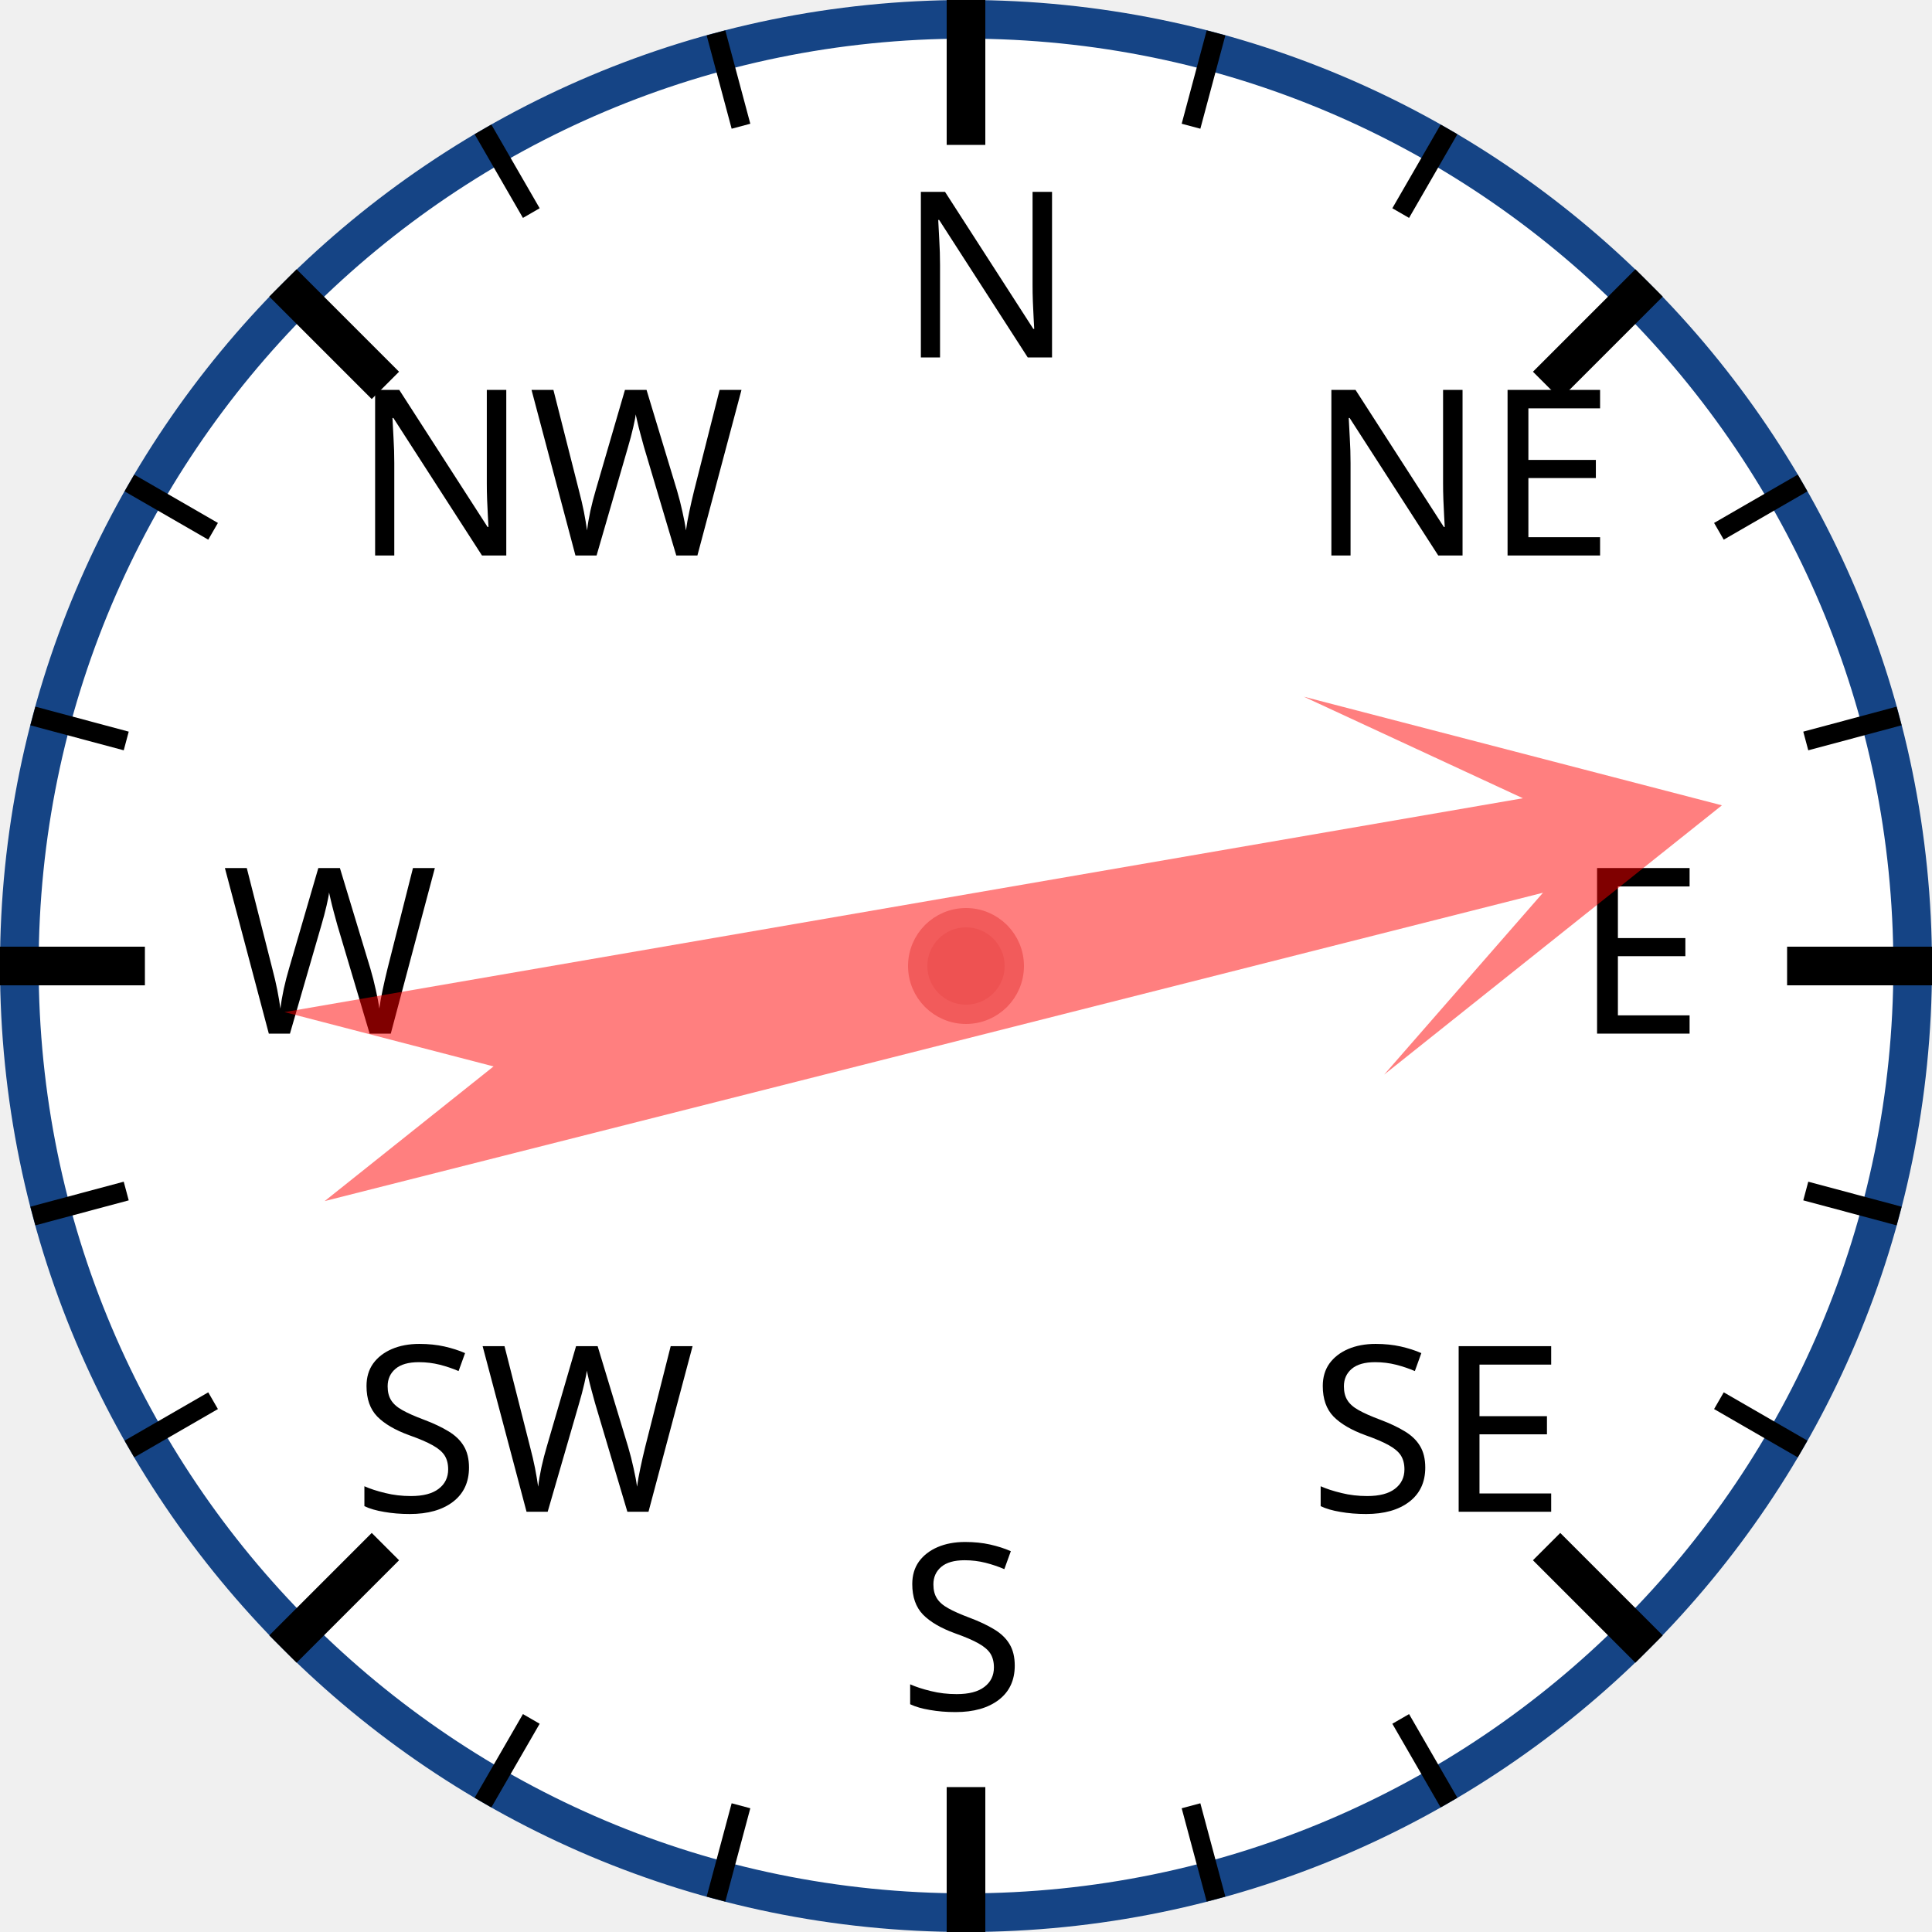
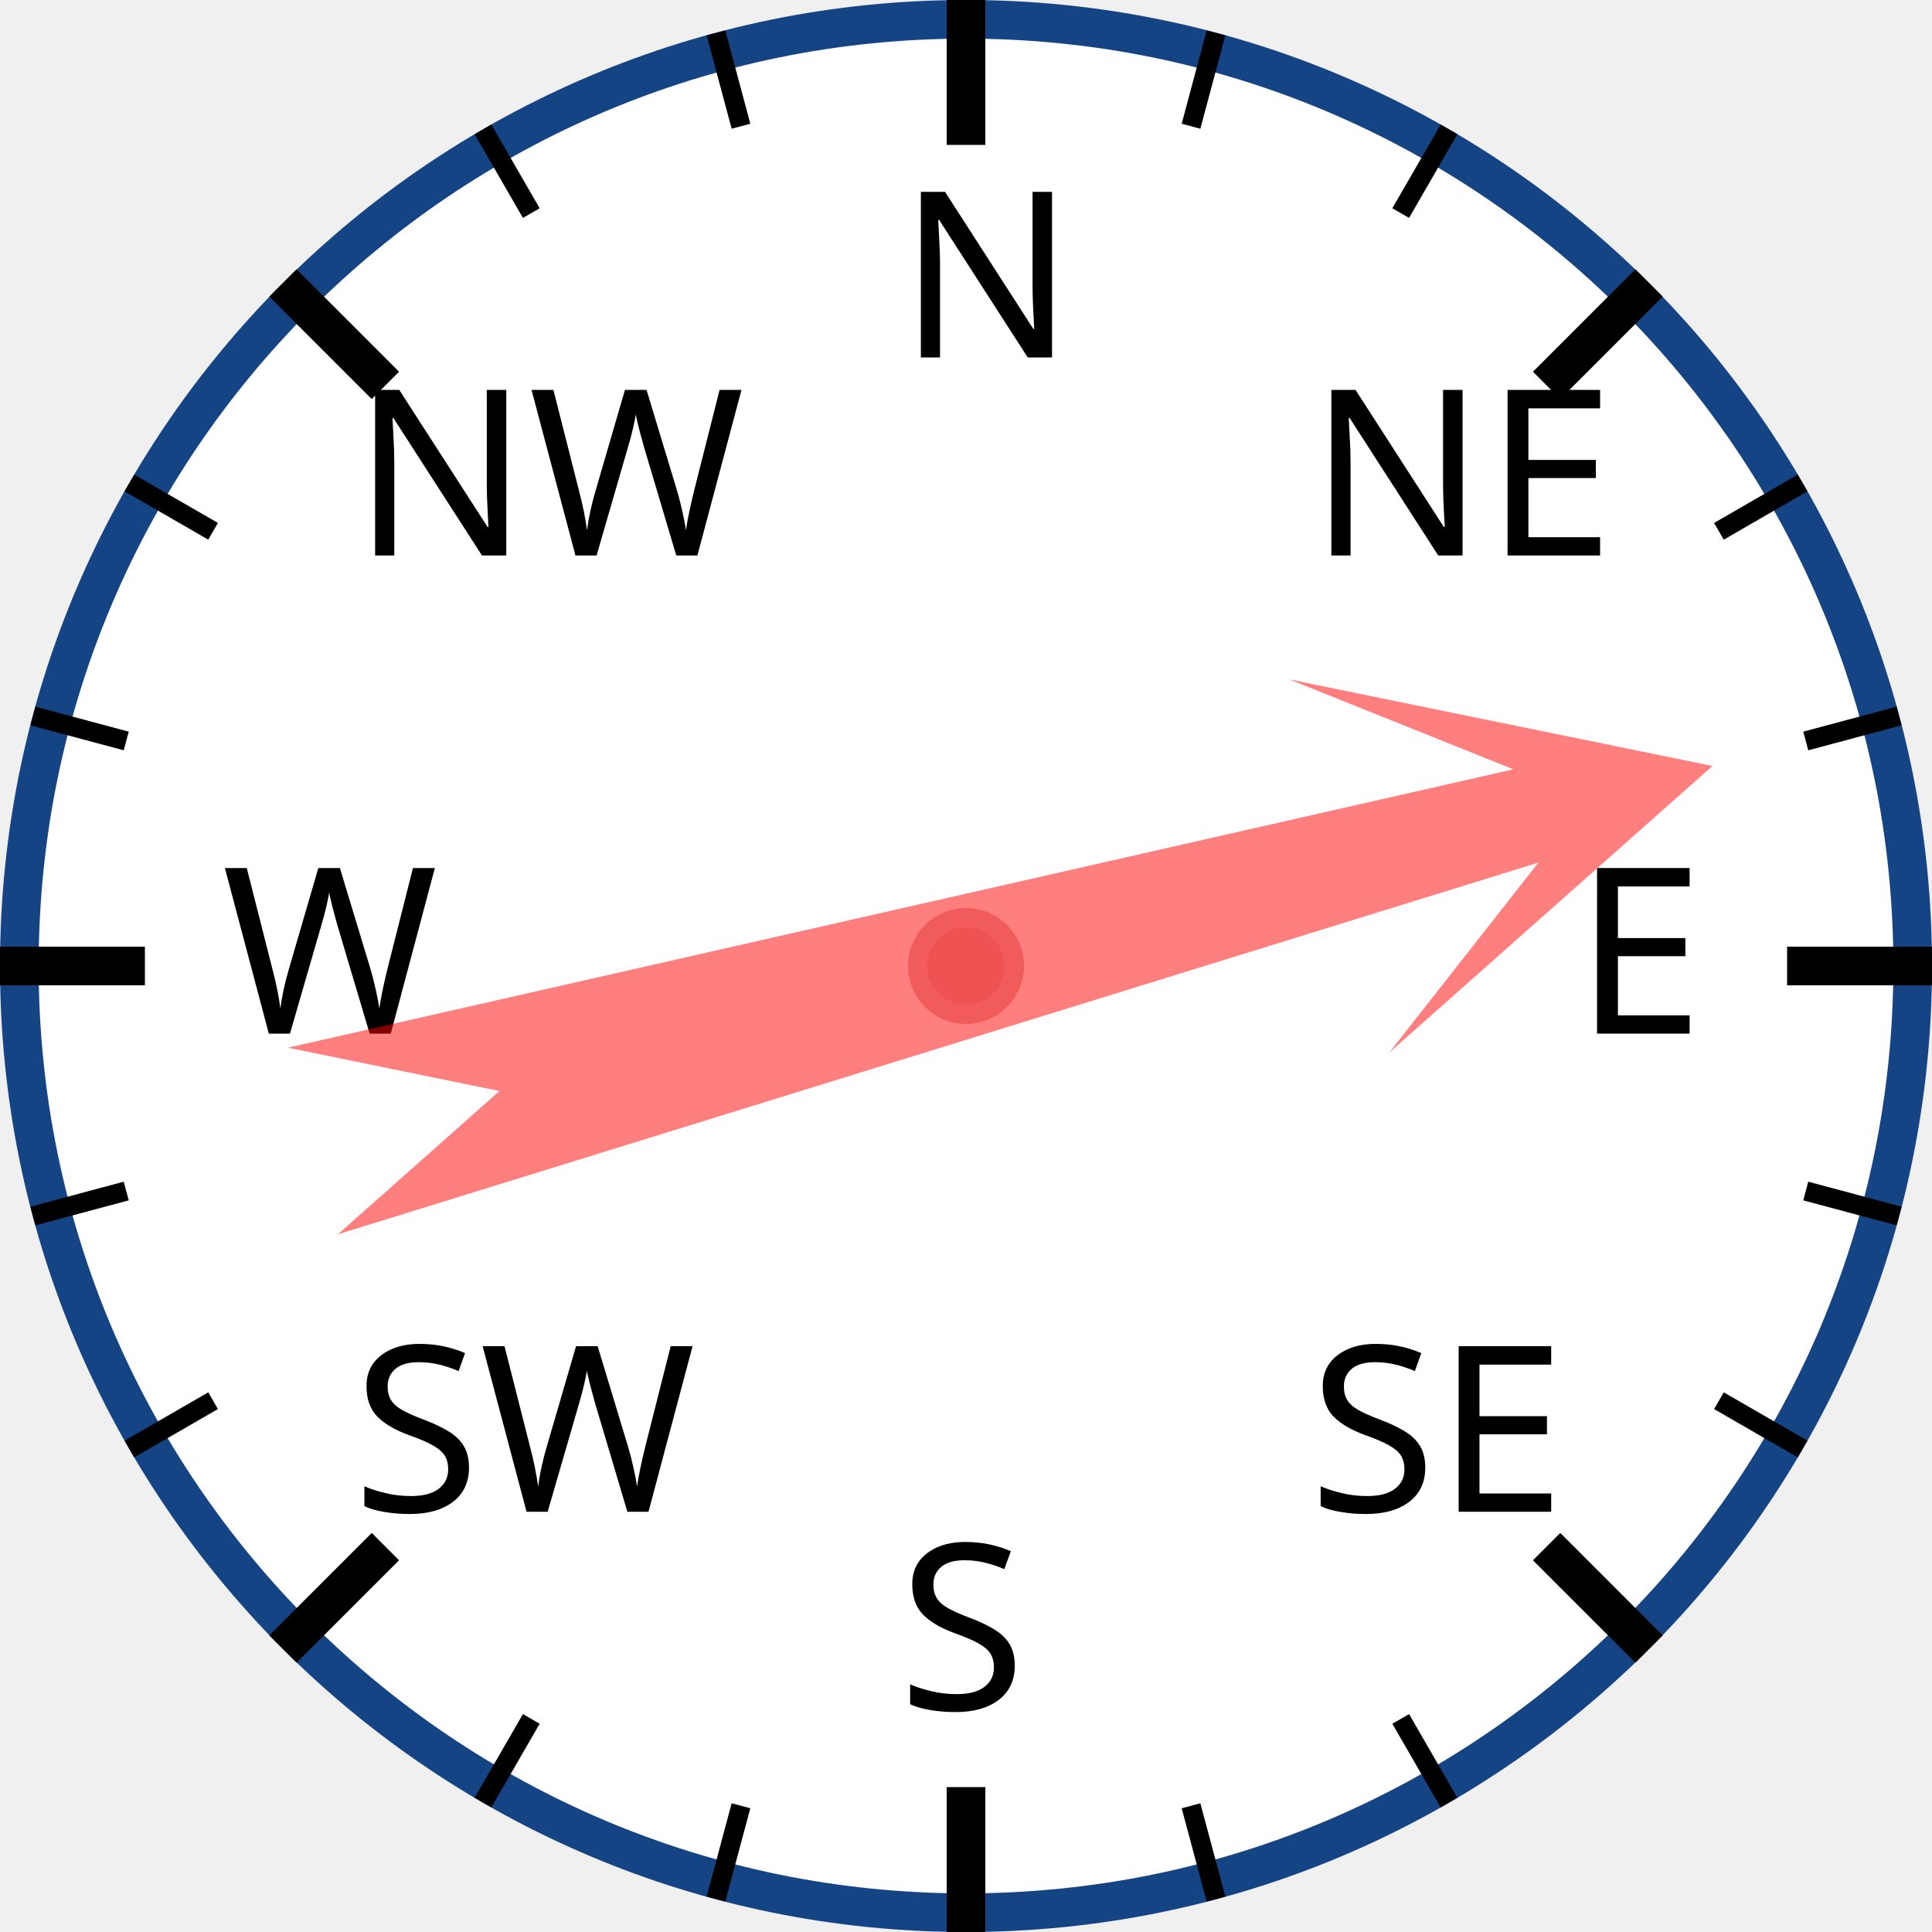
<svg xmlns="http://www.w3.org/2000/svg" width="120px" height="120px" viewBox="0 0 200 200">
  <circle cx="100" cy="100" r="98" style="fill: white; stroke: #154485; stroke-width: 4;" />
  <text x="93.0" y="37.0" style="font-family: sans-serif; font-size: 18pt;">N</text>
  <line x1="100.0" y1="0.0" x2="100.0" y2="15.0" style="stroke: black; stroke-width: 4;" />
  <line x1="74.118" y1="3.407" x2="76.706" y2="13.067" style="stroke: black; stroke-width: 2;" />
  <line x1="50" y1="13.397" x2="55" y2="22.058" style="stroke: black; stroke-width: 2;" />
  <text x="36.503" y="57.503" style="font-family: sans-serif; font-size: 18pt;">NW</text>
  <line x1="29.289" y1="29.289" x2="39.896" y2="39.896" style="stroke: black; stroke-width: 4;" />
  <line x1="13.397" y1="50" x2="22.058" y2="55" style="stroke: black; stroke-width: 2;" />
  <line x1="3.407" y1="74.118" x2="13.067" y2="76.706" style="stroke: black; stroke-width: 2;" />
  <text x="23.0" y="107.0" style="font-family: sans-serif; font-size: 18pt;">W</text>
  <line x1="0.0" y1="100.0" x2="15.0" y2="100.0" style="stroke: black; stroke-width: 4;" />
  <line x1="3.407" y1="125.882" x2="13.067" y2="123.294" style="stroke: black; stroke-width: 2;" />
  <line x1="13.397" y1="150" x2="22.058" y2="145" style="stroke: black; stroke-width: 2;" />
  <text x="36.503" y="156.497" style="font-family: sans-serif; font-size: 18pt;">SW</text>
  <line x1="29.289" y1="170.711" x2="39.896" y2="160.104" style="stroke: black; stroke-width: 4;" />
  <line x1="50" y1="186.603" x2="55" y2="177.942" style="stroke: black; stroke-width: 2;" />
  <line x1="74.118" y1="196.593" x2="76.706" y2="186.933" style="stroke: black; stroke-width: 2;" />
  <text x="93" y="177.0" style="font-family: sans-serif; font-size: 18pt;">S</text>
  <line x1="100" y1="200.0" x2="100" y2="185.0" style="stroke: black; stroke-width: 4;" />
  <line x1="125.882" y1="196.593" x2="123.294" y2="186.933" style="stroke: black; stroke-width: 2;" />
  <line x1="150.0" y1="186.603" x2="145.0" y2="177.942" style="stroke: black; stroke-width: 2;" />
  <text x="135.497" y="156.497" style="font-family: sans-serif; font-size: 18pt;">SE</text>
  <line x1="170.711" y1="170.711" x2="160.104" y2="160.104" style="stroke: black; stroke-width: 4;" />
  <line x1="186.603" y1="150" x2="177.942" y2="145" style="stroke: black; stroke-width: 2;" />
  <line x1="196.593" y1="125.882" x2="186.933" y2="123.294" style="stroke: black; stroke-width: 2;" />
  <text x="163.0" y="107" style="font-family: sans-serif; font-size: 18pt;">E</text>
  <line x1="200.0" y1="100" x2="185.0" y2="100" style="stroke: black; stroke-width: 4;" />
  <line x1="196.593" y1="74.118" x2="186.933" y2="76.706" style="stroke: black; stroke-width: 2;" />
  <line x1="186.603" y1="50" x2="177.942" y2="55" style="stroke: black; stroke-width: 2;" />
  <text x="135.497" y="57.503" style="font-family: sans-serif; font-size: 18pt;">NE</text>
  <line x1="170.711" y1="29.289" x2="160.104" y2="39.896" style="stroke: black; stroke-width: 4;" />
  <line x1="150" y1="13.397" x2="145" y2="22.058" style="stroke: black; stroke-width: 2;" />
  <line x1="125.882" y1="3.407" x2="123.294" y2="13.067" style="stroke: black; stroke-width: 2;" />
-   <polygon points="100 20 120 60 105 40 110 170 100 150 90 170 95 40 80 60" style="fill: red; fill-opacity: 0.5;" transform="rotate(78,100,100)" />
+   <polygon points="100 20 120 60 105 40 110 170 100 150 90 170 95 40 80 60" style="fill: red; fill-opacity: 0.5;" transform="rotate(75,100,100)" />
  <circle cx="100" cy="100" r="5" style="fill: #EE5252; stroke: #F25B5B; stroke-width: 2;" />
</svg>
